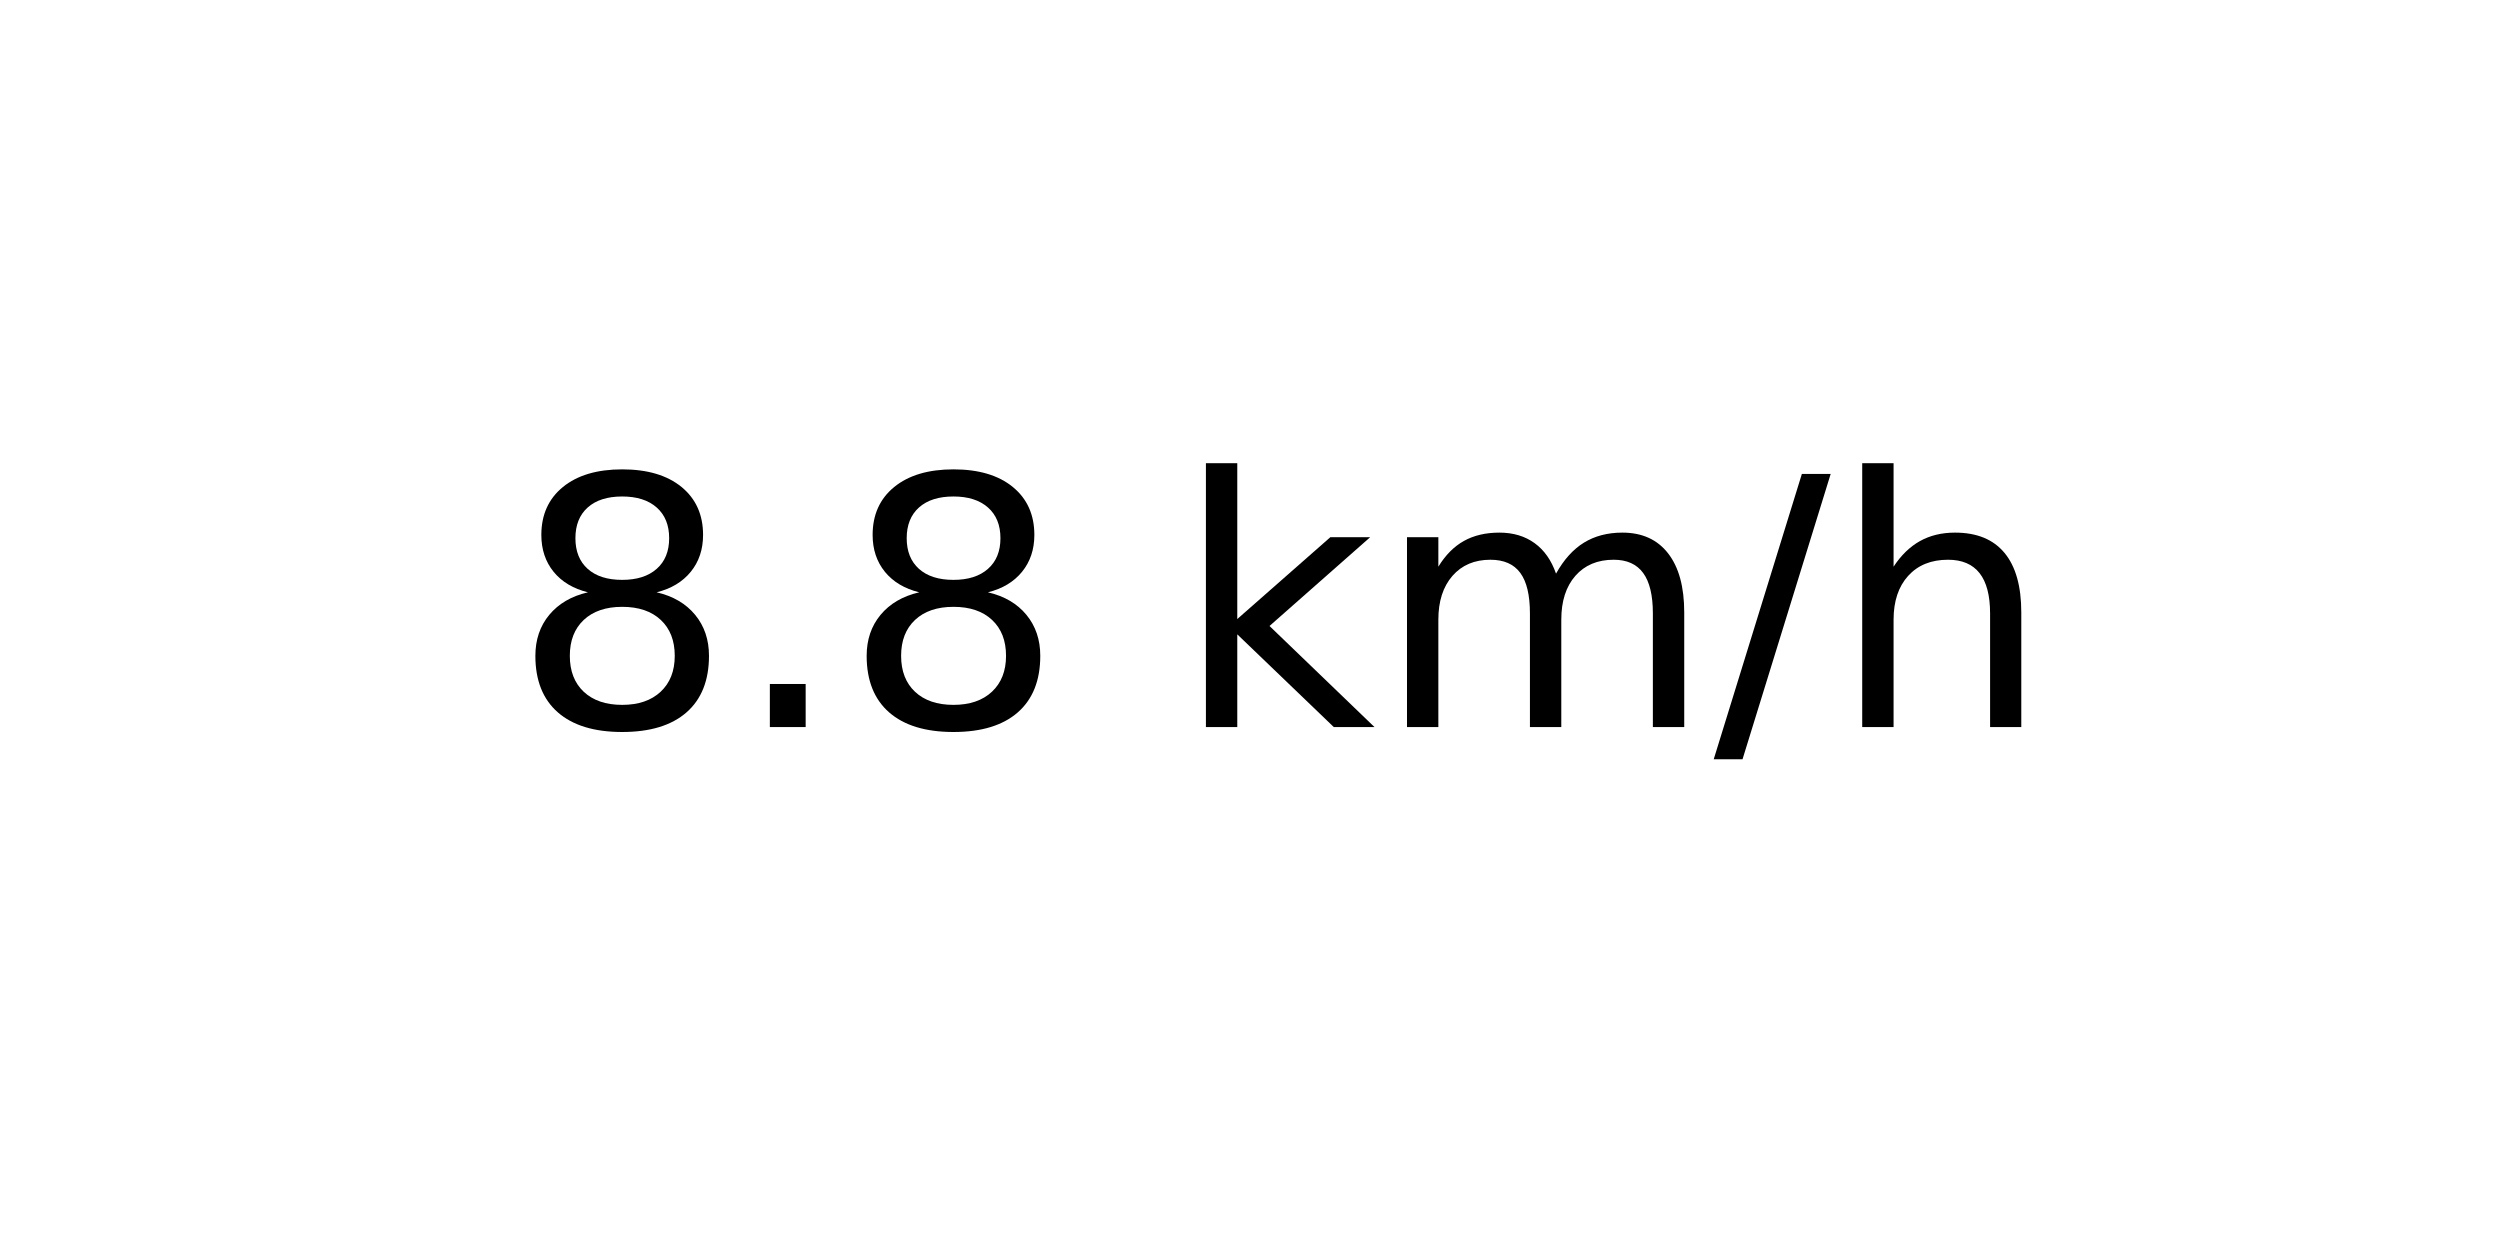
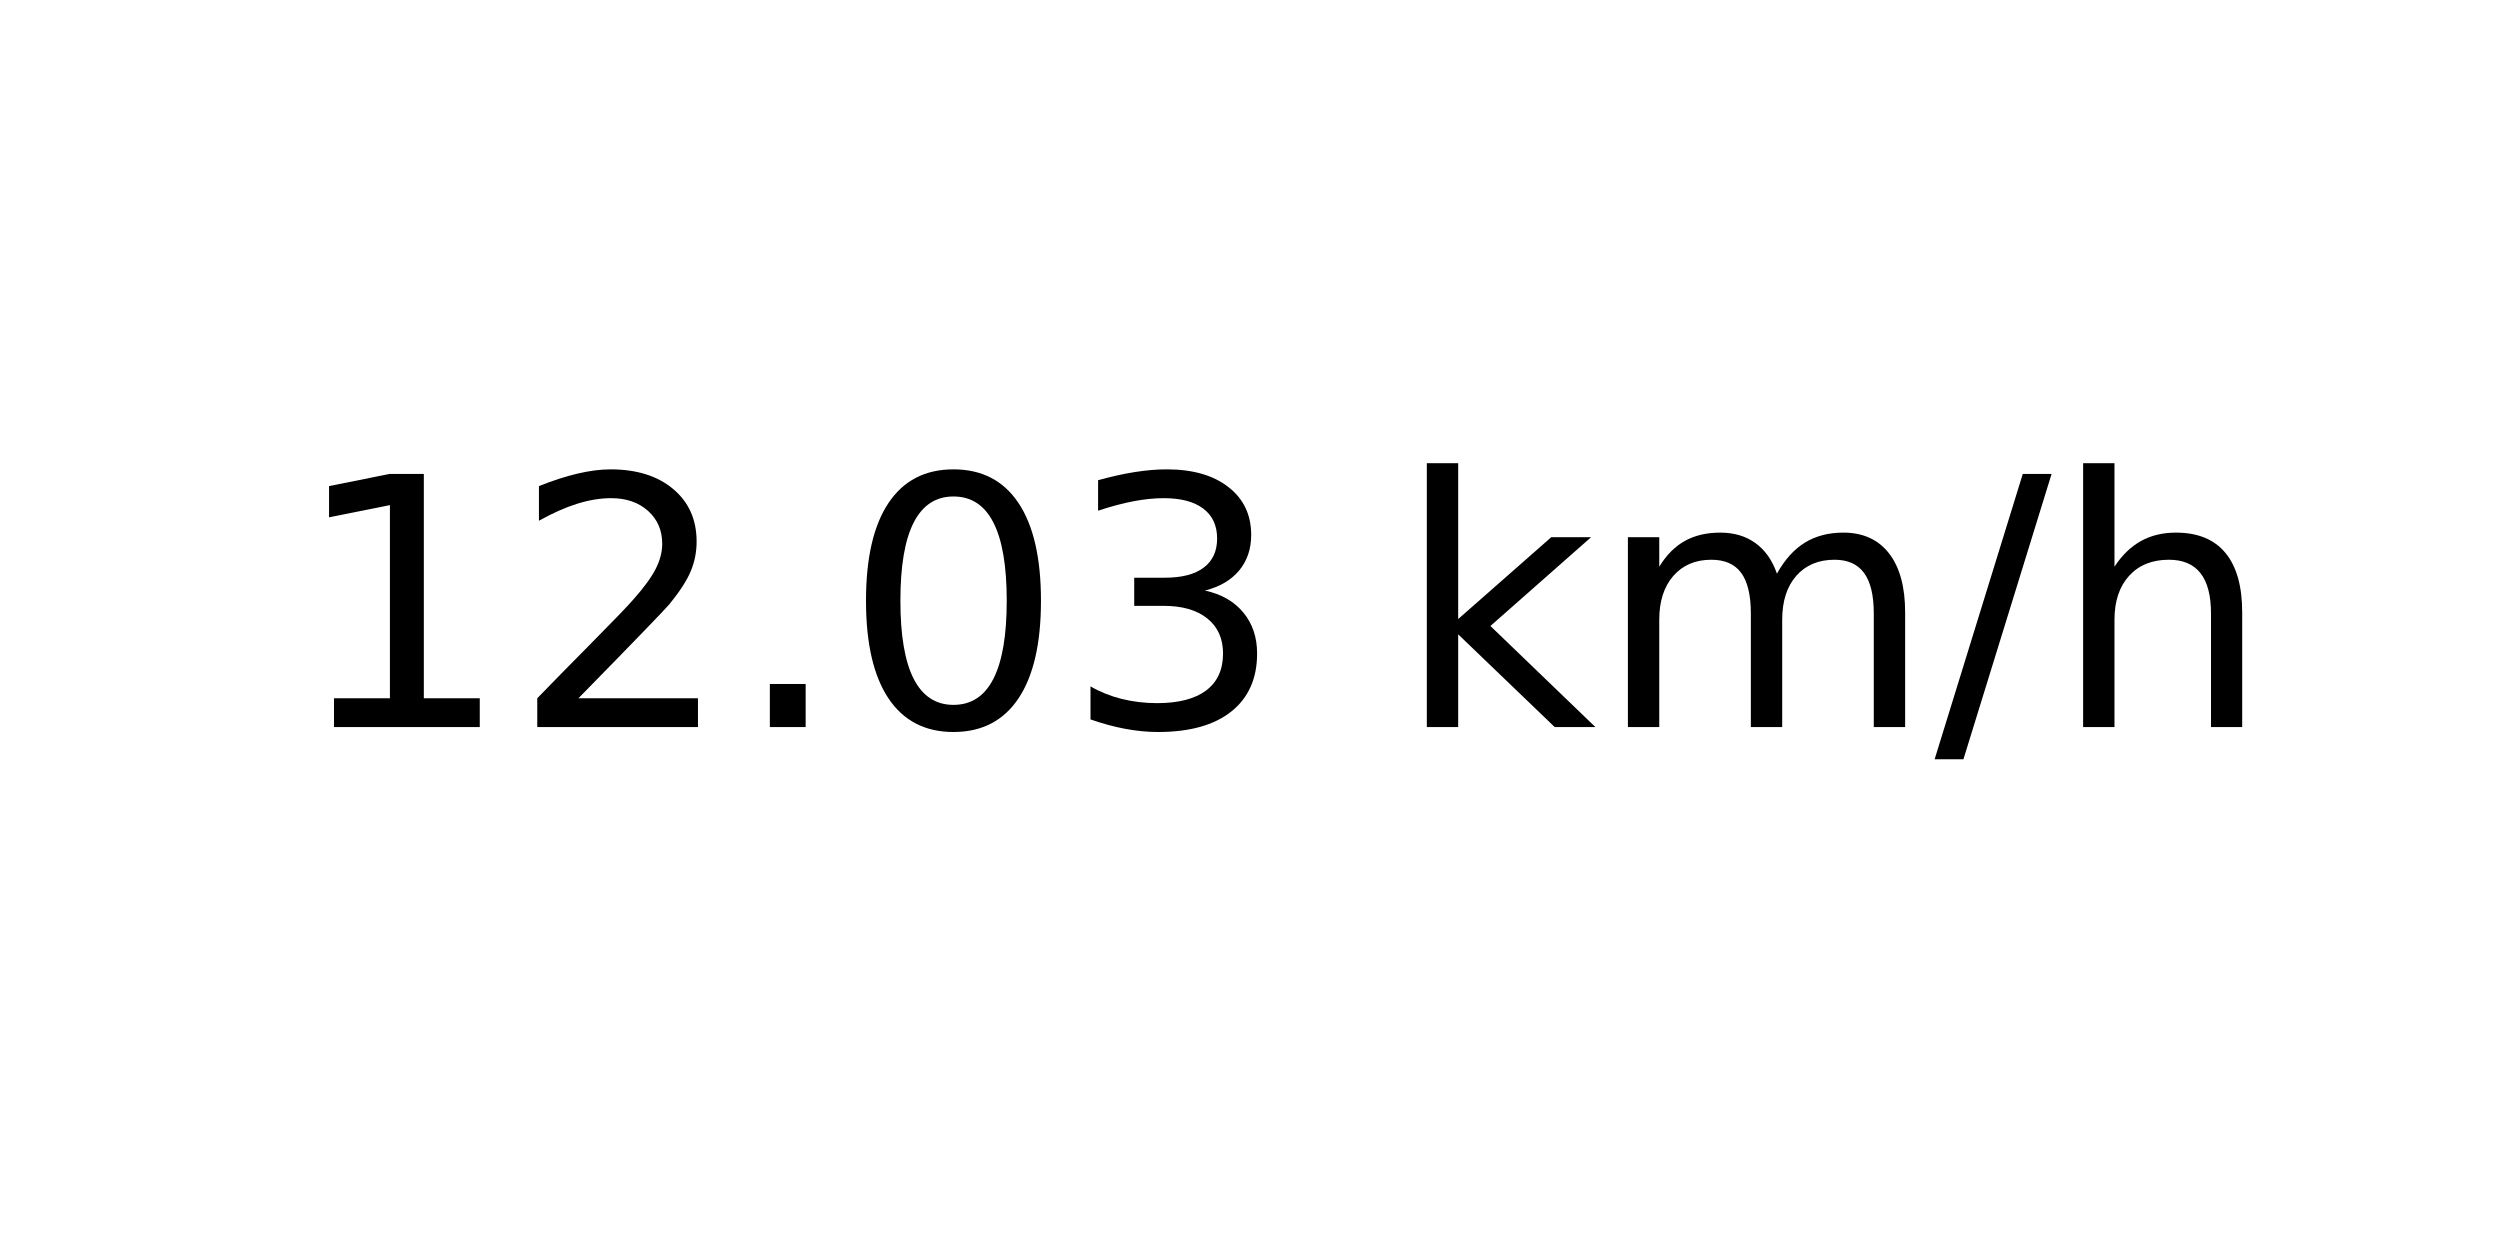
<svg xmlns="http://www.w3.org/2000/svg" xmlns:xlink="http://www.w3.org/1999/xlink" width="72pt" height="36pt" viewBox="0 0 72 36" version="1.1">
  <defs>
    <style type="text/css">*{stroke-linejoin: round; stroke-linecap: butt}</style>
  </defs>
  <g id="figure_1">
    <g id="axes_1">
      <g id="text_1">
-         <g transform="translate(14.74062 20.93937) scale(0.1 -0.1)">
+         <g transform="translate(8.378125 20.93937) scale(0.1 -0.1)">
          <defs>
-             <path id="DejaVuSans-38" d="M 2034 2216  Q 1584 2216 1326 1975  Q 1069 1734 1069 1313  Q 1069 891 1326 650  Q 1584 409 2034 409  Q 2484 409 2743 651  Q 3003 894 3003 1313  Q 3003 1734 2745 1975  Q 2488 2216 2034 2216  z M 1403 2484  Q 997 2584 770 2862  Q 544 3141 544 3541  Q 544 4100 942 4425  Q 1341 4750 2034 4750  Q 2731 4750 3128 4425  Q 3525 4100 3525 3541  Q 3525 3141 3298 2862  Q 3072 2584 2669 2484  Q 3125 2378 3379 2068  Q 3634 1759 3634 1313  Q 3634 634 3220 271  Q 2806 -91 2034 -91  Q 1263 -91 848 271  Q 434 634 434 1313  Q 434 1759 690 2068  Q 947 2378 1403 2484  z M 1172 3481  Q 1172 3119 1398 2916  Q 1625 2713 2034 2713  Q 2441 2713 2670 2916  Q 2900 3119 2900 3481  Q 2900 3844 2670 4047  Q 2441 4250 2034 4250  Q 1625 4250 1398 4047  Q 1172 3844 1172 3481  z " transform="scale(0.015625)" />
+             <path id="DejaVuSans-31" d="M 794 531  L 1825 531  L 1825 4091  L 703 3866  L 703 4441  L 1819 4666  L 2450 4666  L 2450 531  L 3481 531  L 3481 0  L 794 0  L 794 531  z " transform="scale(0.015625)" />
+             <path id="DejaVuSans-32" d="M 1228 531  L 3431 531  L 3431 0  L 469 0  L 469 531  Q 828 903 1448 1529  Q 2069 2156 2228 2338  Q 2531 2678 2651 2914  Q 2772 3150 2772 3378  Q 2772 3750 2511 3984  Q 2250 4219 1831 4219  Q 1534 4219 1204 4116  Q 875 4013 500 3803  L 500 4441  Q 881 4594 1212 4672  Q 1544 4750 1819 4750  Q 2544 4750 2975 4387  Q 3406 4025 3406 3419  Q 3406 3131 3298 2873  Q 3191 2616 2906 2266  Q 2828 2175 2409 1742  Q 1991 1309 1228 531  z " transform="scale(0.015625)" />
            <path id="DejaVuSans-2e" d="M 684 794  L 1344 794  L 1344 0  L 684 0  L 684 794  z " transform="scale(0.015625)" />
+             <path id="DejaVuSans-30" d="M 2034 4250  Q 1547 4250 1301 3770  Q 1056 3291 1056 2328  Q 1056 1369 1301 889  Q 1547 409 2034 409  Q 2525 409 2770 889  Q 3016 1369 3016 2328  Q 3016 3291 2770 3770  Q 2525 4250 2034 4250  z M 2034 4750  Q 2819 4750 3233 4129  Q 3647 3509 3647 2328  Q 3647 1150 3233 529  Q 2819 -91 2034 -91  Q 1250 -91 836 529  Q 422 1150 422 2328  Q 422 3509 836 4129  Q 1250 4750 2034 4750  z " transform="scale(0.015625)" />
+             <path id="DejaVuSans-33" d="M 2597 2516  Q 3050 2419 3304 2112  Q 3559 1806 3559 1356  Q 3559 666 3084 287  Q 2609 -91 1734 -91  Q 1441 -91 1130 -33  Q 819 25 488 141  L 488 750  Q 750 597 1062 519  Q 1375 441 1716 441  Q 2309 441 2620 675  Q 2931 909 2931 1356  Q 2931 1769 2642 2001  Q 2353 2234 1838 2234  L 1294 2234  L 1294 2753  L 1863 2753  Q 2328 2753 2575 2939  Q 2822 3125 2822 3475  Q 2822 3834 2567 4026  Q 2313 4219 1838 4219  Q 1578 4219 1281 4162  Q 984 4106 628 3988  L 628 4550  Q 988 4650 1302 4700  Q 1616 4750 1894 4750  Q 2613 4750 3031 4423  Q 3450 4097 3450 3541  Q 3450 3153 3228 2886  Q 3006 2619 2597 2516  z " transform="scale(0.015625)" />
            <path id="DejaVuSans-20" transform="scale(0.015625)" />
            <path id="DejaVuSans-6b" d="M 581 4863  L 1159 4863  L 1159 1991  L 2875 3500  L 3609 3500  L 1753 1863  L 3688 0  L 2938 0  L 1159 1709  L 1159 0  L 581 0  L 581 4863  z " transform="scale(0.015625)" />
            <path id="DejaVuSans-6d" d="M 3328 2828  Q 3544 3216 3844 3400  Q 4144 3584 4550 3584  Q 5097 3584 5394 3201  Q 5691 2819 5691 2113  L 5691 0  L 5113 0  L 5113 2094  Q 5113 2597 4934 2840  Q 4756 3084 4391 3084  Q 3944 3084 3684 2787  Q 3425 2491 3425 1978  L 3425 0  L 2847 0  L 2847 2094  Q 2847 2600 2669 2842  Q 2491 3084 2119 3084  Q 1678 3084 1418 2786  Q 1159 2488 1159 1978  L 1159 0  L 581 0  L 581 3500  L 1159 3500  L 1159 2956  Q 1356 3278 1631 3431  Q 1906 3584 2284 3584  Q 2666 3584 2933 3390  Q 3200 3197 3328 2828  z " transform="scale(0.015625)" />
            <path id="DejaVuSans-2f" d="M 1625 4666  L 2156 4666  L 531 -594  L 0 -594  L 1625 4666  z " transform="scale(0.015625)" />
            <path id="DejaVuSans-68" d="M 3513 2113  L 3513 0  L 2938 0  L 2938 2094  Q 2938 2591 2744 2837  Q 2550 3084 2163 3084  Q 1697 3084 1428 2787  Q 1159 2491 1159 1978  L 1159 0  L 581 0  L 581 4863  L 1159 4863  L 1159 2956  Q 1366 3272 1645 3428  Q 1925 3584 2291 3584  Q 2894 3584 3203 3211  Q 3513 2838 3513 2113  z " transform="scale(0.015625)" />
          </defs>
-           <use xlink:href="#DejaVuSans-38" />
-           <use xlink:href="#DejaVuSans-2e" x="63.623" />
-           <use xlink:href="#DejaVuSans-38" x="95.41" />
-           <use xlink:href="#DejaVuSans-20" x="159.033" />
-           <use xlink:href="#DejaVuSans-6b" x="190.82" />
-           <use xlink:href="#DejaVuSans-6d" x="248.73" />
-           <use xlink:href="#DejaVuSans-2f" x="346.143" />
-           <use xlink:href="#DejaVuSans-68" x="379.834" />
+           <use xlink:href="#DejaVuSans-31" />
+           <use xlink:href="#DejaVuSans-32" x="63.623" />
+           <use xlink:href="#DejaVuSans-2e" x="127.246" />
+           <use xlink:href="#DejaVuSans-30" x="159.033" />
+           <use xlink:href="#DejaVuSans-33" x="222.656" />
+           <use xlink:href="#DejaVuSans-20" x="286.279" />
+           <use xlink:href="#DejaVuSans-6b" x="318.066" />
+           <use xlink:href="#DejaVuSans-6d" x="375.977" />
+           <use xlink:href="#DejaVuSans-2f" x="473.389" />
+           <use xlink:href="#DejaVuSans-68" x="507.08" />
        </g>
      </g>
    </g>
  </g>
</svg>
